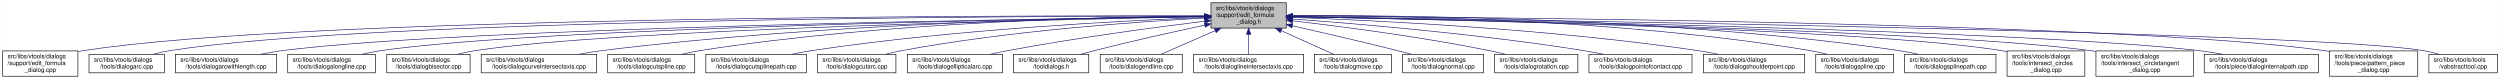
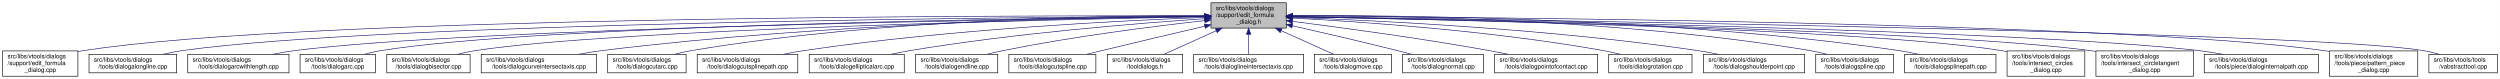
<svg xmlns="http://www.w3.org/2000/svg" xmlns:xlink="http://www.w3.org/1999/xlink" width="4051pt" height="128pt" viewBox="0.00 0.00 4050.50 128.00">
  <g id="graph0" class="graph" transform="scale(1 1) rotate(0) translate(4 124)">
    <polygon fill="white" stroke="transparent" points="-4,4 -4,-124 4046.5,-124 4046.5,4 -4,4" />
    <g id="node1" class="node">
      <g id="a_node1">
        <a xlink:title=" ">
          <polygon fill="#bfbfbf" stroke="black" points="1958,-78.5 1958,-119.5 2080,-119.5 2080,-78.5 1958,-78.5" />
          <text text-anchor="start" x="1966" y="-107.5" font-family="Helvetica,sans-Serif" font-size="10.00">src/libs/vtools/dialogs</text>
          <text text-anchor="start" x="1966" y="-96.5" font-family="Helvetica,sans-Serif" font-size="10.00">/support/edit_formula</text>
          <text text-anchor="middle" x="2019" y="-85.5" font-family="Helvetica,sans-Serif" font-size="10.00">_dialog.h</text>
        </a>
      </g>
    </g>
    <g id="node2" class="node">
      <g id="a_node2">
        <a xlink:href="../../d7/d8d/edit__formula__dialog_8cpp.html" target="_top" xlink:title=" ">
          <polygon fill="white" stroke="black" points="0,-0.5 0,-41.5 122,-41.5 122,-0.5 0,-0.5" />
          <text text-anchor="start" x="8" y="-29.5" font-family="Helvetica,sans-Serif" font-size="10.00">src/libs/vtools/dialogs</text>
          <text text-anchor="start" x="8" y="-18.5" font-family="Helvetica,sans-Serif" font-size="10.00">/support/edit_formula</text>
          <text text-anchor="middle" x="61" y="-7.5" font-family="Helvetica,sans-Serif" font-size="10.00">_dialog.cpp</text>
        </a>
      </g>
    </g>
    <g id="edge1" class="edge">
      <path fill="none" stroke="midnightblue" d="M1947.44,-98.25C1647.55,-98.94 490.88,-97.85 131,-42 128.13,-41.55 125.21,-41.03 122.27,-40.44" />
      <polygon fill="midnightblue" stroke="midnightblue" points="1947.76,-101.75 1957.75,-98.23 1947.74,-94.75 1947.76,-101.75" />
    </g>
    <g id="node3" class="node">
      <g id="a_node3">
-         <a xlink:href="../../d1/d37/dialogarc_8cpp.html" target="_top" xlink:title=" ">
-           <polygon fill="white" stroke="black" points="140,-6 140,-36 262,-36 262,-6 140,-6" />
+         <a xlink:href="../../d6/d5d/dialogalongline_8cpp.html" target="_top" xlink:title=" ">
+           <polygon fill="white" stroke="black" points="140,-6 140,-36 282,-36 282,-6 140,-6" />
          <text text-anchor="start" x="148" y="-24" font-family="Helvetica,sans-Serif" font-size="10.00">src/libs/vtools/dialogs</text>
-           <text text-anchor="middle" x="201" y="-13" font-family="Helvetica,sans-Serif" font-size="10.00">/tools/dialogarc.cpp</text>
+           <text text-anchor="middle" x="211" y="-13" font-family="Helvetica,sans-Serif" font-size="10.00">/tools/dialogalongline.cpp</text>
        </a>
      </g>
    </g>
    <g id="edge2" class="edge">
-       <path fill="none" stroke="midnightblue" d="M1947.62,-98.05C1662.15,-97.9 602.14,-93.8 271,-42 262.13,-40.61 252.8,-38.46 243.94,-36.07" />
-       <polygon fill="midnightblue" stroke="midnightblue" points="1947.84,-101.55 1957.84,-98.06 1947.85,-94.55 1947.84,-101.55" />
+       <path fill="none" stroke="midnightblue" d="M1947.53,-97.71C1664.11,-96.24 618.78,-87.75 291,-42 280.93,-40.59 270.3,-38.43 260.18,-36.04" />
+       <polygon fill="midnightblue" stroke="midnightblue" points="1947.67,-101.21 1957.69,-97.76 1947.7,-94.21 1947.67,-101.21" />
    </g>
    <g id="node4" class="node">
      <g id="a_node4">
        <a xlink:href="../../d2/d29/dialogarcwithlength_8cpp.html" target="_top" xlink:title=" ">
-           <polygon fill="white" stroke="black" points="280,-6 280,-36 444,-36 444,-6 280,-6" />
-           <text text-anchor="start" x="288" y="-24" font-family="Helvetica,sans-Serif" font-size="10.00">src/libs/vtools/dialogs</text>
-           <text text-anchor="middle" x="362" y="-13" font-family="Helvetica,sans-Serif" font-size="10.00">/tools/dialogarcwithlength.cpp</text>
+           <polygon fill="white" stroke="black" points="300,-6 300,-36 464,-36 464,-6 300,-6" />
+           <text text-anchor="start" x="308" y="-24" font-family="Helvetica,sans-Serif" font-size="10.00">src/libs/vtools/dialogs</text>
+           <text text-anchor="middle" x="382" y="-13" font-family="Helvetica,sans-Serif" font-size="10.00">/tools/dialogarcwithlength.cpp</text>
        </a>
      </g>
    </g>
    <g id="edge3" class="edge">
-       <path fill="none" stroke="midnightblue" d="M1947.31,-97.16C1680.88,-93.75 747.96,-79.38 453,-42 441.77,-40.58 429.87,-38.44 418.52,-36.08" />
-       <polygon fill="midnightblue" stroke="midnightblue" points="1947.58,-100.66 1957.63,-97.29 1947.67,-93.66 1947.58,-100.66" />
+       <path fill="none" stroke="midnightblue" d="M1947.78,-97.12C1684.16,-93.62 764.03,-78.95 473,-42 461.77,-40.57 449.87,-38.43 438.52,-36.07" />
+       <polygon fill="midnightblue" stroke="midnightblue" points="1947.94,-100.63 1957.99,-97.26 1948.04,-93.63 1947.94,-100.63" />
    </g>
    <g id="node5" class="node">
      <g id="a_node5">
-         <a xlink:href="../../d6/d5d/dialogalongline_8cpp.html" target="_top" xlink:title=" ">
-           <polygon fill="white" stroke="black" points="462,-6 462,-36 604,-36 604,-6 462,-6" />
-           <text text-anchor="start" x="470" y="-24" font-family="Helvetica,sans-Serif" font-size="10.00">src/libs/vtools/dialogs</text>
-           <text text-anchor="middle" x="533" y="-13" font-family="Helvetica,sans-Serif" font-size="10.00">/tools/dialogalongline.cpp</text>
+         <a xlink:href="../../d1/d37/dialogarc_8cpp.html" target="_top" xlink:title=" ">
+           <polygon fill="white" stroke="black" points="482,-6 482,-36 604,-36 604,-6 482,-6" />
+           <text text-anchor="start" x="490" y="-24" font-family="Helvetica,sans-Serif" font-size="10.00">src/libs/vtools/dialogs</text>
+           <text text-anchor="middle" x="543" y="-13" font-family="Helvetica,sans-Serif" font-size="10.00">/tools/dialogarc.cpp</text>
        </a>
      </g>
    </g>
    <g id="edge4" class="edge">
-       <path fill="none" stroke="midnightblue" d="M1947.66,-97.09C1699.49,-93.63 874.79,-79.53 613,-42 603.08,-40.58 592.6,-38.44 582.62,-36.08" />
-       <polygon fill="midnightblue" stroke="midnightblue" points="1947.94,-100.6 1957.99,-97.24 1948.04,-93.6 1947.94,-100.6" />
+       <path fill="none" stroke="midnightblue" d="M1947.61,-97.4C1699.28,-94.98 874.12,-83.89 613,-42 604.14,-40.58 594.81,-38.41 585.95,-36.01" />
+       <polygon fill="midnightblue" stroke="midnightblue" points="1947.92,-100.91 1957.95,-97.5 1947.98,-93.91 1947.92,-100.91" />
    </g>
    <g id="node6" class="node">
      <g id="a_node6">
        <a xlink:href="../../da/dfa/dialogbisector_8cpp.html" target="_top" xlink:title=" ">
          <polygon fill="white" stroke="black" points="622.5,-6 622.5,-36 757.5,-36 757.5,-6 622.5,-6" />
          <text text-anchor="start" x="630.5" y="-24" font-family="Helvetica,sans-Serif" font-size="10.00">src/libs/vtools/dialogs</text>
          <text text-anchor="middle" x="690" y="-13" font-family="Helvetica,sans-Serif" font-size="10.00">/tools/dialogbisector.cpp</text>
        </a>
      </g>
    </g>
    <g id="edge5" class="edge">
      <path fill="none" stroke="midnightblue" d="M1947.36,-96.8C1716.91,-92.63 996.3,-77.04 766,-42 756.56,-40.56 746.6,-38.42 737.11,-36.06" />
      <polygon fill="midnightblue" stroke="midnightblue" points="1947.58,-100.3 1957.64,-96.98 1947.7,-93.31 1947.58,-100.3" />
    </g>
    <g id="node7" class="node">
      <g id="a_node7">
        <a xlink:href="../../dd/d39/dialogcurveintersectaxis_8cpp.html" target="_top" xlink:title=" ">
          <polygon fill="white" stroke="black" points="775.5,-6 775.5,-36 962.5,-36 962.5,-6 775.5,-6" />
          <text text-anchor="start" x="783.5" y="-24" font-family="Helvetica,sans-Serif" font-size="10.00">src/libs/vtools/dialogs</text>
          <text text-anchor="middle" x="869" y="-13" font-family="Helvetica,sans-Serif" font-size="10.00">/tools/dialogcurveintersectaxis.cpp</text>
        </a>
      </g>
    </g>
    <g id="edge6" class="edge">
      <path fill="none" stroke="midnightblue" d="M1947.84,-97.63C1778.12,-96 1336.47,-87.37 971,-42 958.73,-40.48 945.73,-38.34 933.26,-36.02" />
      <polygon fill="midnightblue" stroke="midnightblue" points="1947.87,-101.13 1957.9,-97.72 1947.93,-94.13 1947.87,-101.13" />
    </g>
    <g id="node8" class="node">
      <g id="a_node8">
-         <a xlink:href="../../d3/d2e/dialogcutspline_8cpp.html" target="_top" xlink:title=" ">
-           <polygon fill="white" stroke="black" points="980.5,-6 980.5,-36 1121.5,-36 1121.5,-6 980.5,-6" />
+         <a xlink:href="../../d9/d90/dialogcutarc_8cpp.html" target="_top" xlink:title=" ">
+           <polygon fill="white" stroke="black" points="980.5,-6 980.5,-36 1107.5,-36 1107.5,-6 980.5,-6" />
          <text text-anchor="start" x="988.5" y="-24" font-family="Helvetica,sans-Serif" font-size="10.00">src/libs/vtools/dialogs</text>
-           <text text-anchor="middle" x="1051" y="-13" font-family="Helvetica,sans-Serif" font-size="10.00">/tools/dialogcutspline.cpp</text>
+           <text text-anchor="middle" x="1044" y="-13" font-family="Helvetica,sans-Serif" font-size="10.00">/tools/dialogcutarc.cpp</text>
        </a>
      </g>
    </g>
    <g id="edge7" class="edge">
-       <path fill="none" stroke="midnightblue" d="M1947.85,-97.97C1796.44,-96.93 1431.5,-89.24 1130,-42 1120.36,-40.49 1110.17,-38.34 1100.44,-36.01" />
-       <polygon fill="midnightblue" stroke="midnightblue" points="1947.93,-101.47 1957.95,-98.03 1947.97,-94.47 1947.93,-101.47" />
+       <path fill="none" stroke="midnightblue" d="M1947.78,-98.61C1794.51,-98.84 1422.44,-93.48 1116,-42 1107.17,-40.52 1097.87,-38.38 1089,-36.05" />
+       <polygon fill="midnightblue" stroke="midnightblue" points="1948.01,-102.11 1958,-98.59 1947.99,-95.11 1948.01,-102.11" />
    </g>
    <g id="node9" class="node">
      <g id="a_node9">
        <a xlink:href="../../df/d30/dialogcutsplinepath_8cpp.html" target="_top" xlink:title=" ">
-           <polygon fill="white" stroke="black" points="1139.5,-6 1139.5,-36 1302.5,-36 1302.5,-6 1139.5,-6" />
-           <text text-anchor="start" x="1147.5" y="-24" font-family="Helvetica,sans-Serif" font-size="10.00">src/libs/vtools/dialogs</text>
-           <text text-anchor="middle" x="1221" y="-13" font-family="Helvetica,sans-Serif" font-size="10.00">/tools/dialogcutsplinepath.cpp</text>
+           <polygon fill="white" stroke="black" points="1125.5,-6 1125.5,-36 1288.5,-36 1288.5,-6 1125.5,-6" />
+           <text text-anchor="start" x="1133.5" y="-24" font-family="Helvetica,sans-Serif" font-size="10.00">src/libs/vtools/dialogs</text>
+           <text text-anchor="middle" x="1207" y="-13" font-family="Helvetica,sans-Serif" font-size="10.00">/tools/dialogcutsplinepath.cpp</text>
        </a>
      </g>
    </g>
    <g id="edge8" class="edge">
-       <path fill="none" stroke="midnightblue" d="M1947.51,-95.65C1819.33,-90.7 1542.21,-76.66 1311,-42 1300.39,-40.41 1289.18,-38.28 1278.39,-36.01" />
-       <polygon fill="midnightblue" stroke="midnightblue" points="1947.46,-99.15 1957.59,-96.03 1947.73,-92.15 1947.46,-99.15" />
+       <path fill="none" stroke="midnightblue" d="M1947.7,-95.74C1817.86,-90.9 1534.4,-76.99 1298,-42 1287.28,-40.41 1275.94,-38.29 1265.03,-36.01" />
+       <polygon fill="midnightblue" stroke="midnightblue" points="1947.79,-99.25 1957.91,-96.12 1948.05,-92.25 1947.79,-99.25" />
    </g>
    <g id="node10" class="node">
      <g id="a_node10">
-         <a xlink:href="../../d9/d90/dialogcutarc_8cpp.html" target="_top" xlink:title=" ">
-           <polygon fill="white" stroke="black" points="1320.5,-6 1320.5,-36 1447.5,-36 1447.5,-6 1320.5,-6" />
-           <text text-anchor="start" x="1328.5" y="-24" font-family="Helvetica,sans-Serif" font-size="10.00">src/libs/vtools/dialogs</text>
-           <text text-anchor="middle" x="1384" y="-13" font-family="Helvetica,sans-Serif" font-size="10.00">/tools/dialogcutarc.cpp</text>
+         <a xlink:href="../../d9/d68/dialogellipticalarc_8cpp.html" target="_top" xlink:title=" ">
+           <polygon fill="white" stroke="black" points="1307,-6 1307,-36 1461,-36 1461,-6 1307,-6" />
+           <text text-anchor="start" x="1315" y="-24" font-family="Helvetica,sans-Serif" font-size="10.00">src/libs/vtools/dialogs</text>
+           <text text-anchor="middle" x="1384" y="-13" font-family="Helvetica,sans-Serif" font-size="10.00">/tools/dialogellipticalarc.cpp</text>
        </a>
      </g>
    </g>
    <g id="edge9" class="edge">
-       <path fill="none" stroke="midnightblue" d="M1947.76,-94.74C1840.55,-88.98 1631.65,-74.39 1457,-42 1448.47,-40.42 1439.49,-38.32 1430.85,-36.08" />
-       <polygon fill="midnightblue" stroke="midnightblue" points="1947.65,-98.24 1957.82,-95.27 1948.02,-91.25 1947.65,-98.24" />
+       <path fill="none" stroke="midnightblue" d="M1947.56,-93.62C1842.43,-86.51 1640.11,-70.34 1470,-42 1460.17,-40.36 1449.79,-38.27 1439.77,-36.05" />
+       <polygon fill="midnightblue" stroke="midnightblue" points="1947.52,-97.12 1957.73,-94.3 1947.99,-90.14 1947.52,-97.12" />
    </g>
    <g id="node11" class="node">
      <g id="a_node11">
-         <a xlink:href="../../d9/d68/dialogellipticalarc_8cpp.html" target="_top" xlink:title=" ">
-           <polygon fill="white" stroke="black" points="1466,-6 1466,-36 1620,-36 1620,-6 1466,-6" />
-           <text text-anchor="start" x="1474" y="-24" font-family="Helvetica,sans-Serif" font-size="10.00">src/libs/vtools/dialogs</text>
-           <text text-anchor="middle" x="1543" y="-13" font-family="Helvetica,sans-Serif" font-size="10.00">/tools/dialogellipticalarc.cpp</text>
+         <a xlink:href="../../d3/d15/dialogendline_8cpp.html" target="_top" xlink:title=" ">
+           <polygon fill="white" stroke="black" points="1479.5,-6 1479.5,-36 1612.5,-36 1612.5,-6 1479.5,-6" />
+           <text text-anchor="start" x="1487.5" y="-24" font-family="Helvetica,sans-Serif" font-size="10.00">src/libs/vtools/dialogs</text>
+           <text text-anchor="middle" x="1546" y="-13" font-family="Helvetica,sans-Serif" font-size="10.00">/tools/dialogendline.cpp</text>
        </a>
      </g>
    </g>
    <g id="edge10" class="edge">
-       <path fill="none" stroke="midnightblue" d="M1947.69,-89.63C1869.26,-79.99 1739.66,-62.77 1629,-42 1619.66,-40.25 1609.8,-38.17 1600.22,-36.03" />
-       <polygon fill="midnightblue" stroke="midnightblue" points="1947.59,-93.14 1957.94,-90.88 1948.43,-86.19 1947.59,-93.14" />
+       <path fill="none" stroke="midnightblue" d="M1947.97,-90.63C1868.01,-81.72 1734.45,-65.02 1621,-42 1612.68,-40.31 1603.91,-38.24 1595.42,-36.08" />
+       <polygon fill="midnightblue" stroke="midnightblue" points="1947.6,-94.11 1957.93,-91.73 1948.37,-87.15 1947.6,-94.11" />
    </g>
    <g id="node12" class="node">
      <g id="a_node12">
-         <a xlink:href="../../df/ded/tooldialogs_8h.html" target="_top" xlink:title=" ">
-           <polygon fill="white" stroke="black" points="1638,-6 1638,-36 1760,-36 1760,-6 1638,-6" />
-           <text text-anchor="start" x="1646" y="-24" font-family="Helvetica,sans-Serif" font-size="10.00">src/libs/vtools/dialogs</text>
-           <text text-anchor="middle" x="1699" y="-13" font-family="Helvetica,sans-Serif" font-size="10.00">/tooldialogs.h</text>
+         <a xlink:href="../../d3/d2e/dialogcutspline_8cpp.html" target="_top" xlink:title=" ">
+           <polygon fill="white" stroke="black" points="1630.5,-6 1630.5,-36 1771.5,-36 1771.5,-6 1630.5,-6" />
+           <text text-anchor="start" x="1638.5" y="-24" font-family="Helvetica,sans-Serif" font-size="10.00">src/libs/vtools/dialogs</text>
+           <text text-anchor="middle" x="1701" y="-13" font-family="Helvetica,sans-Serif" font-size="10.00">/tools/dialogcutspline.cpp</text>
        </a>
      </g>
    </g>
    <g id="edge11" class="edge">
-       <path fill="none" stroke="midnightblue" d="M1948.11,-83.26C1897.92,-72.55 1829.11,-57.31 1769,-42 1761.77,-40.16 1754.16,-38.11 1746.72,-36.03" />
-       <polygon fill="midnightblue" stroke="midnightblue" points="1947.38,-86.69 1957.89,-85.35 1948.84,-79.84 1947.38,-86.69" />
+       <path fill="none" stroke="midnightblue" d="M1947.95,-81.55C1900.61,-70.53 1837.03,-55.6 1781,-42 1773.21,-40.11 1765,-38.09 1756.92,-36.09" />
+       <polygon fill="midnightblue" stroke="midnightblue" points="1947.27,-84.99 1957.8,-83.85 1948.85,-78.17 1947.27,-84.99" />
    </g>
    <g id="node13" class="node">
      <g id="a_node13">
-         <a xlink:href="../../d3/d15/dialogendline_8cpp.html" target="_top" xlink:title=" ">
-           <polygon fill="white" stroke="black" points="1778.5,-6 1778.5,-36 1911.5,-36 1911.5,-6 1778.5,-6" />
-           <text text-anchor="start" x="1786.5" y="-24" font-family="Helvetica,sans-Serif" font-size="10.00">src/libs/vtools/dialogs</text>
-           <text text-anchor="middle" x="1845" y="-13" font-family="Helvetica,sans-Serif" font-size="10.00">/tools/dialogendline.cpp</text>
+         <a xlink:href="../../df/ded/tooldialogs_8h.html" target="_top" xlink:title=" ">
+           <polygon fill="white" stroke="black" points="1790,-6 1790,-36 1912,-36 1912,-6 1790,-6" />
+           <text text-anchor="start" x="1798" y="-24" font-family="Helvetica,sans-Serif" font-size="10.00">src/libs/vtools/dialogs</text>
+           <text text-anchor="middle" x="1851" y="-13" font-family="Helvetica,sans-Serif" font-size="10.00">/tooldialogs.h</text>
        </a>
      </g>
    </g>
    <g id="edge12" class="edge">
-       <path fill="none" stroke="midnightblue" d="M1964.7,-74.28C1936.02,-61.76 1901.79,-46.81 1877.3,-36.11" />
-       <polygon fill="midnightblue" stroke="midnightblue" points="1963.63,-77.63 1974.19,-78.43 1966.43,-71.22 1963.63,-77.63" />
+       <path fill="none" stroke="midnightblue" d="M1966.57,-74.28C1938.88,-61.76 1905.83,-46.81 1882.18,-36.11" />
+       <polygon fill="midnightblue" stroke="midnightblue" points="1965.18,-77.5 1975.74,-78.43 1968.07,-71.12 1965.18,-77.5" />
    </g>
    <g id="node14" class="node">
      <g id="a_node14">
        <a xlink:href="../../de/d3c/dialoglineintersectaxis_8cpp.html" target="_top" xlink:title=" ">
          <polygon fill="white" stroke="black" points="1930,-6 1930,-36 2108,-36 2108,-6 1930,-6" />
          <text text-anchor="start" x="1938" y="-24" font-family="Helvetica,sans-Serif" font-size="10.00">src/libs/vtools/dialogs</text>
          <text text-anchor="middle" x="2019" y="-13" font-family="Helvetica,sans-Serif" font-size="10.00">/tools/dialoglineintersectaxis.cpp</text>
        </a>
      </g>
    </g>
    <g id="edge13" class="edge">
      <path fill="none" stroke="midnightblue" d="M2019,-68.28C2019,-57.25 2019,-45.25 2019,-36.23" />
      <polygon fill="midnightblue" stroke="midnightblue" points="2015.5,-68.43 2019,-78.43 2022.5,-68.43 2015.5,-68.43" />
    </g>
    <g id="node15" class="node">
      <g id="a_node15">
        <a xlink:href="../../d2/d51/dialogmove_8cpp.html" target="_top" xlink:title=" ">
          <polygon fill="white" stroke="black" points="2125.5,-6 2125.5,-36 2250.5,-36 2250.5,-6 2125.5,-6" />
          <text text-anchor="start" x="2133.5" y="-24" font-family="Helvetica,sans-Serif" font-size="10.00">src/libs/vtools/dialogs</text>
          <text text-anchor="middle" x="2188" y="-13" font-family="Helvetica,sans-Serif" font-size="10.00">/tools/dialogmove.cpp</text>
        </a>
      </g>
    </g>
    <g id="edge14" class="edge">
      <path fill="none" stroke="midnightblue" d="M2071.74,-74.28C2099.6,-61.76 2132.84,-46.81 2156.63,-36.11" />
      <polygon fill="midnightblue" stroke="midnightblue" points="2070.21,-71.13 2062.52,-78.43 2073.08,-77.52 2070.21,-71.13" />
    </g>
    <g id="node16" class="node">
      <g id="a_node16">
        <a xlink:href="../../da/df4/dialognormal_8cpp.html" target="_top" xlink:title=" ">
          <polygon fill="white" stroke="black" points="2268.5,-6 2268.5,-36 2399.5,-36 2399.5,-6 2268.5,-6" />
          <text text-anchor="start" x="2276.5" y="-24" font-family="Helvetica,sans-Serif" font-size="10.00">src/libs/vtools/dialogs</text>
          <text text-anchor="middle" x="2334" y="-13" font-family="Helvetica,sans-Serif" font-size="10.00">/tools/dialognormal.cpp</text>
        </a>
      </g>
    </g>
    <g id="edge15" class="edge">
      <path fill="none" stroke="midnightblue" d="M2090.05,-82.19C2138.13,-71.32 2203.02,-56.32 2260,-42 2267.49,-40.12 2275.38,-38.06 2283.11,-36.01" />
      <polygon fill="midnightblue" stroke="midnightblue" points="2089.04,-78.83 2080.06,-84.44 2090.58,-85.66 2089.04,-78.83" />
    </g>
    <g id="node17" class="node">
      <g id="a_node17">
-         <a xlink:href="../../dc/d64/dialogrotation_8cpp.html" target="_top" xlink:title=" ">
-           <polygon fill="white" stroke="black" points="2417.5,-6 2417.5,-36 2552.5,-36 2552.5,-6 2417.5,-6" />
+         <a xlink:href="../../d9/df4/dialogpointofcontact_8cpp.html" target="_top" xlink:title=" ">
+           <polygon fill="white" stroke="black" points="2417.5,-6 2417.5,-36 2584.5,-36 2584.5,-6 2417.5,-6" />
          <text text-anchor="start" x="2425.5" y="-24" font-family="Helvetica,sans-Serif" font-size="10.00">src/libs/vtools/dialogs</text>
-           <text text-anchor="middle" x="2485" y="-13" font-family="Helvetica,sans-Serif" font-size="10.00">/tools/dialogrotation.cpp</text>
+           <text text-anchor="middle" x="2501" y="-13" font-family="Helvetica,sans-Serif" font-size="10.00">/tools/dialogpointofcontact.cpp</text>
        </a>
      </g>
    </g>
    <g id="edge16" class="edge">
-       <path fill="none" stroke="midnightblue" d="M2090.43,-90.24C2168.96,-81.12 2298.65,-64.37 2409,-42 2417.42,-40.29 2426.3,-38.21 2434.91,-36.05" />
-       <polygon fill="midnightblue" stroke="midnightblue" points="2089.7,-86.8 2080.17,-91.42 2090.5,-93.75 2089.7,-86.8" />
+       <path fill="none" stroke="midnightblue" d="M2090.26,-89.32C2168.63,-79.41 2298.19,-61.97 2409,-42 2418.81,-40.23 2429.17,-38.17 2439.26,-36.06" />
+       <polygon fill="midnightblue" stroke="midnightblue" points="2089.5,-85.89 2080.01,-90.61 2090.37,-92.83 2089.5,-85.89" />
    </g>
    <g id="node18" class="node">
      <g id="a_node18">
-         <a xlink:href="../../d9/df4/dialogpointofcontact_8cpp.html" target="_top" xlink:title=" ">
-           <polygon fill="white" stroke="black" points="2570.5,-6 2570.5,-36 2737.5,-36 2737.5,-6 2570.5,-6" />
-           <text text-anchor="start" x="2578.5" y="-24" font-family="Helvetica,sans-Serif" font-size="10.00">src/libs/vtools/dialogs</text>
-           <text text-anchor="middle" x="2654" y="-13" font-family="Helvetica,sans-Serif" font-size="10.00">/tools/dialogpointofcontact.cpp</text>
+         <a xlink:href="../../dc/d64/dialogrotation_8cpp.html" target="_top" xlink:title=" ">
+           <polygon fill="white" stroke="black" points="2602.5,-6 2602.5,-36 2737.5,-36 2737.5,-6 2602.5,-6" />
+           <text text-anchor="start" x="2610.5" y="-24" font-family="Helvetica,sans-Serif" font-size="10.00">src/libs/vtools/dialogs</text>
+           <text text-anchor="middle" x="2670" y="-13" font-family="Helvetica,sans-Serif" font-size="10.00">/tools/dialogrotation.cpp</text>
        </a>
      </g>
    </g>
    <g id="edge17" class="edge">
-       <path fill="none" stroke="midnightblue" d="M2090.45,-93.18C2194.59,-85.57 2394,-68.84 2562,-42 2572.33,-40.35 2583.24,-38.27 2593.81,-36.09" />
-       <polygon fill="midnightblue" stroke="midnightblue" points="2090.09,-89.7 2080.36,-93.91 2090.59,-96.68 2090.09,-89.7" />
+       <path fill="none" stroke="midnightblue" d="M2090.53,-94.72C2199.77,-88.89 2414.43,-74.16 2594,-42 2602.86,-40.41 2612.21,-38.31 2621.2,-36.07" />
+       <polygon fill="midnightblue" stroke="midnightblue" points="2090.09,-91.24 2080.29,-95.26 2090.46,-98.23 2090.09,-91.24" />
    </g>
    <g id="node19" class="node">
      <g id="a_node19">
        <a xlink:href="../../d3/d23/dialogshoulderpoint_8cpp.html" target="_top" xlink:title=" ">
          <polygon fill="white" stroke="black" points="2756,-6 2756,-36 2920,-36 2920,-6 2756,-6" />
          <text text-anchor="start" x="2764" y="-24" font-family="Helvetica,sans-Serif" font-size="10.00">src/libs/vtools/dialogs</text>
          <text text-anchor="middle" x="2838" y="-13" font-family="Helvetica,sans-Serif" font-size="10.00">/tools/dialogshoulderpoint.cpp</text>
        </a>
      </g>
    </g>
    <g id="edge18" class="edge">
      <path fill="none" stroke="midnightblue" d="M2090.49,-95.81C2221.36,-91.07 2508,-77.28 2747,-42 2757.72,-40.42 2769.06,-38.29 2779.97,-36.02" />
      <polygon fill="midnightblue" stroke="midnightblue" points="2090.07,-92.32 2080.2,-96.18 2090.32,-99.32 2090.07,-92.32" />
    </g>
    <g id="node20" class="node">
      <g id="a_node20">
        <a xlink:href="../../df/de5/dialogspline_8cpp.html" target="_top" xlink:title=" ">
          <polygon fill="white" stroke="black" points="2938,-6 2938,-36 3064,-36 3064,-6 2938,-6" />
          <text text-anchor="start" x="2946" y="-24" font-family="Helvetica,sans-Serif" font-size="10.00">src/libs/vtools/dialogs</text>
          <text text-anchor="middle" x="3001" y="-13" font-family="Helvetica,sans-Serif" font-size="10.00">/tools/dialogspline.cpp</text>
        </a>
      </g>
    </g>
    <g id="edge19" class="edge">
      <path fill="none" stroke="midnightblue" d="M2090.48,-98.66C2244.76,-98.99 2619.99,-93.84 2929,-42 2937.83,-40.52 2947.13,-38.38 2956,-36.05" />
      <polygon fill="midnightblue" stroke="midnightblue" points="2090.21,-95.16 2080.2,-98.63 2090.19,-102.16 2090.21,-95.16" />
    </g>
    <g id="node21" class="node">
      <g id="a_node21">
        <a xlink:href="../../dc/dc2/dialogsplinepath_8cpp.html" target="_top" xlink:title=" ">
          <polygon fill="white" stroke="black" points="3082,-6 3082,-36 3230,-36 3230,-6 3082,-6" />
          <text text-anchor="start" x="3090" y="-24" font-family="Helvetica,sans-Serif" font-size="10.00">src/libs/vtools/dialogs</text>
          <text text-anchor="middle" x="3156" y="-13" font-family="Helvetica,sans-Serif" font-size="10.00">/tools/dialogsplinepath.cpp</text>
        </a>
      </g>
    </g>
    <g id="edge20" class="edge">
      <path fill="none" stroke="midnightblue" d="M2090.4,-98.7C2261.16,-99.4 2706.28,-95.46 3073,-42 3083.12,-40.52 3093.81,-38.39 3104.04,-36.06" />
      <polygon fill="midnightblue" stroke="midnightblue" points="2090.29,-95.2 2080.28,-98.65 2090.26,-102.2 2090.29,-95.2" />
    </g>
    <g id="node22" class="node">
      <g id="a_node22">
        <a xlink:href="../../d5/de8/intersect__circles__dialog_8cpp.html" target="_top" xlink:title=" ">
          <polygon fill="white" stroke="black" points="3248,-0.5 3248,-41.5 3374,-41.5 3374,-0.5 3248,-0.5" />
          <text text-anchor="start" x="3256" y="-29.5" font-family="Helvetica,sans-Serif" font-size="10.00">src/libs/vtools/dialogs</text>
          <text text-anchor="start" x="3256" y="-18.5" font-family="Helvetica,sans-Serif" font-size="10.00">/tools/intersect_circles</text>
          <text text-anchor="middle" x="3311" y="-7.5" font-family="Helvetica,sans-Serif" font-size="10.00">_dialog.cpp</text>
        </a>
      </g>
    </g>
    <g id="edge21" class="edge">
      <path fill="none" stroke="midnightblue" d="M2090.33,-96.83C2316.44,-92.8 3015.53,-77.7 3239,-42 3241.95,-41.53 3244.94,-40.98 3247.96,-40.37" />
      <polygon fill="midnightblue" stroke="midnightblue" points="2090.18,-93.33 2080.24,-97.01 2090.3,-100.33 2090.18,-93.33" />
    </g>
    <g id="node23" class="node">
      <g id="a_node23">
        <a xlink:href="../../d5/d5a/intersect__circletangent__dialog_8cpp.html" target="_top" xlink:title=" ">
          <polygon fill="white" stroke="black" points="3392,-0.5 3392,-41.5 3550,-41.5 3550,-0.5 3392,-0.5" />
          <text text-anchor="start" x="3400" y="-29.5" font-family="Helvetica,sans-Serif" font-size="10.00">src/libs/vtools/dialogs</text>
          <text text-anchor="start" x="3400" y="-18.5" font-family="Helvetica,sans-Serif" font-size="10.00">/tools/intersect_circletangent</text>
          <text text-anchor="middle" x="3471" y="-7.5" font-family="Helvetica,sans-Serif" font-size="10.00">_dialog.cpp</text>
        </a>
      </g>
    </g>
    <g id="edge22" class="edge">
      <path fill="none" stroke="midnightblue" d="M2090.25,-96.79C2333.4,-92.4 3129.39,-75.74 3383,-42 3385.95,-41.61 3388.95,-41.16 3391.97,-40.68" />
      <polygon fill="midnightblue" stroke="midnightblue" points="2090.06,-93.29 2080.12,-96.97 2090.18,-100.29 2090.06,-93.29" />
    </g>
    <g id="node24" class="node">
      <g id="a_node24">
        <a xlink:href="../../dc/d82/dialoginternalpath_8cpp.html" target="_top" xlink:title=" ">
          <polygon fill="white" stroke="black" points="3567.5,-6 3567.5,-36 3752.5,-36 3752.5,-6 3567.5,-6" />
          <text text-anchor="start" x="3575.5" y="-24" font-family="Helvetica,sans-Serif" font-size="10.00">src/libs/vtools/dialogs</text>
          <text text-anchor="middle" x="3660" y="-13" font-family="Helvetica,sans-Serif" font-size="10.00">/tools/piece/dialoginternalpath.cpp</text>
        </a>
      </g>
    </g>
    <g id="edge23" class="edge">
      <path fill="none" stroke="midnightblue" d="M2090.37,-96.91C2353.47,-92.67 3268.9,-75.78 3559,-42 3571.43,-40.55 3584.61,-38.4 3597.21,-36.04" />
      <polygon fill="midnightblue" stroke="midnightblue" points="2090.12,-93.42 2080.17,-97.08 2090.23,-100.42 2090.12,-93.42" />
    </g>
    <g id="node25" class="node">
      <g id="a_node25">
        <a xlink:href="../../de/d46/pattern__piece__dialog_8cpp.html" target="_top" xlink:title=" ">
          <polygon fill="white" stroke="black" points="3770.5,-0.5 3770.5,-41.5 3913.5,-41.5 3913.5,-0.5 3770.5,-0.5" />
          <text text-anchor="start" x="3778.5" y="-29.5" font-family="Helvetica,sans-Serif" font-size="10.00">src/libs/vtools/dialogs</text>
          <text text-anchor="start" x="3778.5" y="-18.5" font-family="Helvetica,sans-Serif" font-size="10.00">/tools/piece/pattern_piece</text>
          <text text-anchor="middle" x="3842" y="-7.5" font-family="Helvetica,sans-Serif" font-size="10.00">_dialog.cpp</text>
        </a>
      </g>
    </g>
    <g id="edge24" class="edge">
      <path fill="none" stroke="midnightblue" d="M2090.61,-97.73C2375.79,-96.34 3431.18,-88.13 3762,-42 3764.69,-41.62 3767.43,-41.19 3770.18,-40.72" />
      <polygon fill="midnightblue" stroke="midnightblue" points="2090.38,-94.23 2080.39,-97.78 2090.41,-101.23 2090.38,-94.23" />
    </g>
    <g id="node26" class="node">
      <g id="a_node26">
        <a xlink:href="../../d9/d4e/vabstracttool_8cpp.html" target="_top" xlink:title=" ">
          <polygon fill="white" stroke="black" points="3931.5,-6 3931.5,-36 4042.5,-36 4042.5,-6 3931.5,-6" />
          <text text-anchor="start" x="3939.5" y="-24" font-family="Helvetica,sans-Serif" font-size="10.00">src/libs/vtools/tools</text>
          <text text-anchor="middle" x="3987" y="-13" font-family="Helvetica,sans-Serif" font-size="10.00">/vabstracttool.cpp</text>
        </a>
      </g>
    </g>
    <g id="edge25" class="edge">
      <path fill="none" stroke="midnightblue" d="M2090.34,-97.06C2414.42,-92.61 3740,-72.69 3923,-42 3931.15,-40.63 3939.7,-38.49 3947.81,-36.1" />
      <polygon fill="midnightblue" stroke="midnightblue" points="2090.09,-93.56 2080.14,-97.19 2090.19,-100.56 2090.09,-93.56" />
    </g>
  </g>
</svg>
